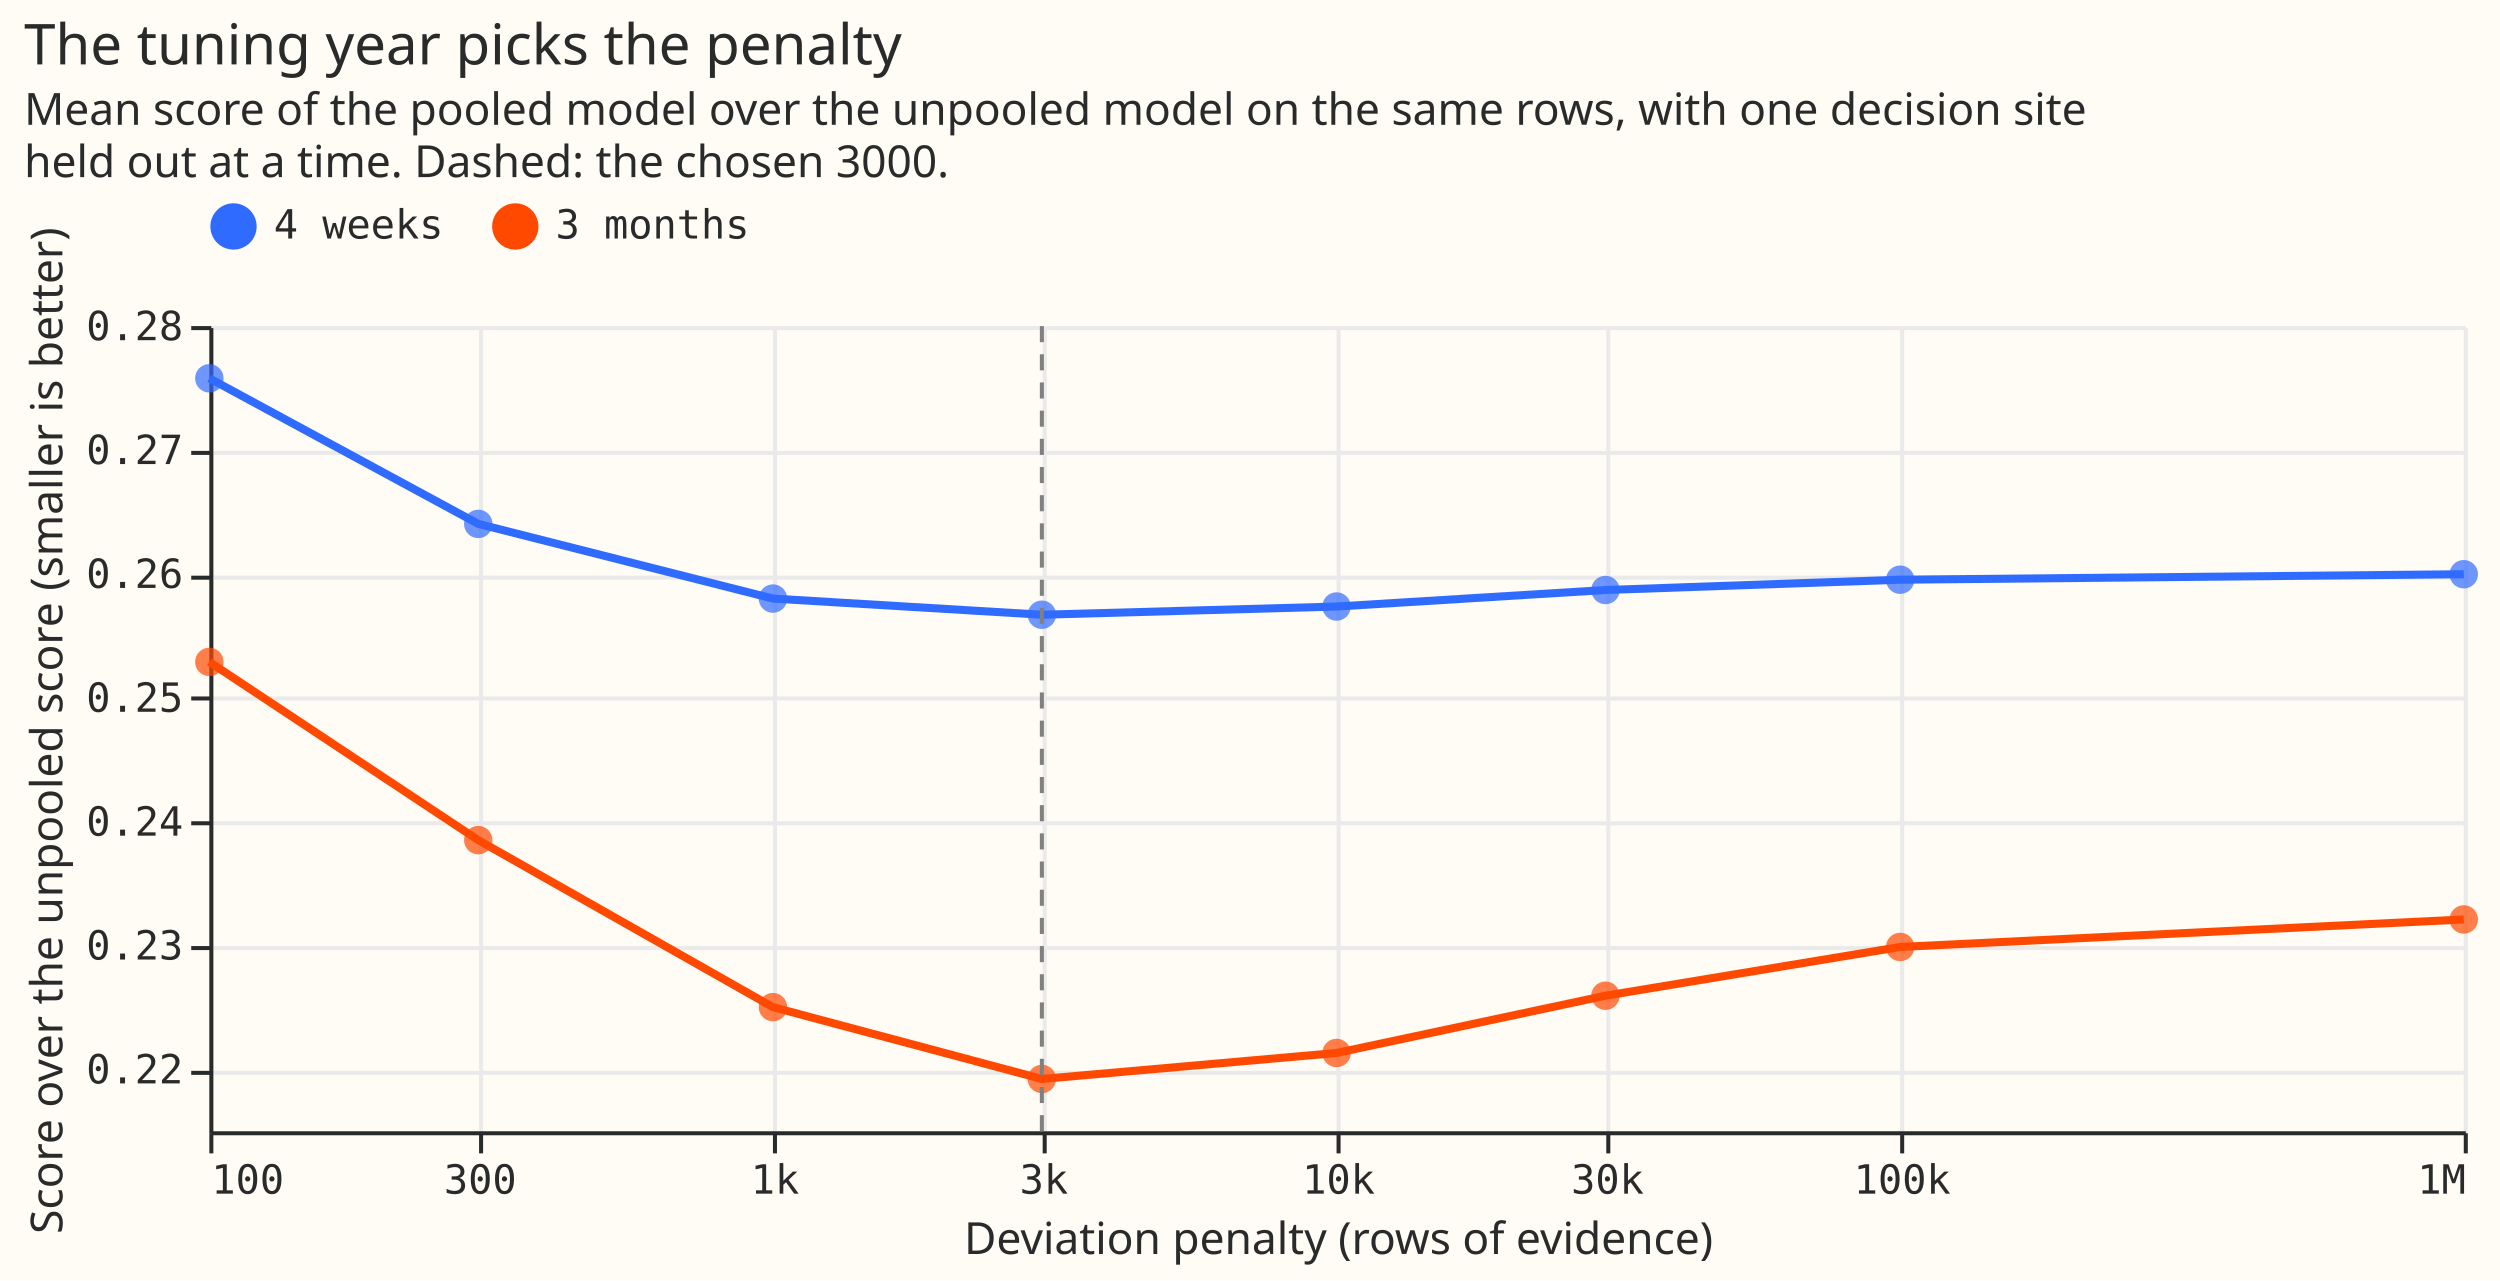
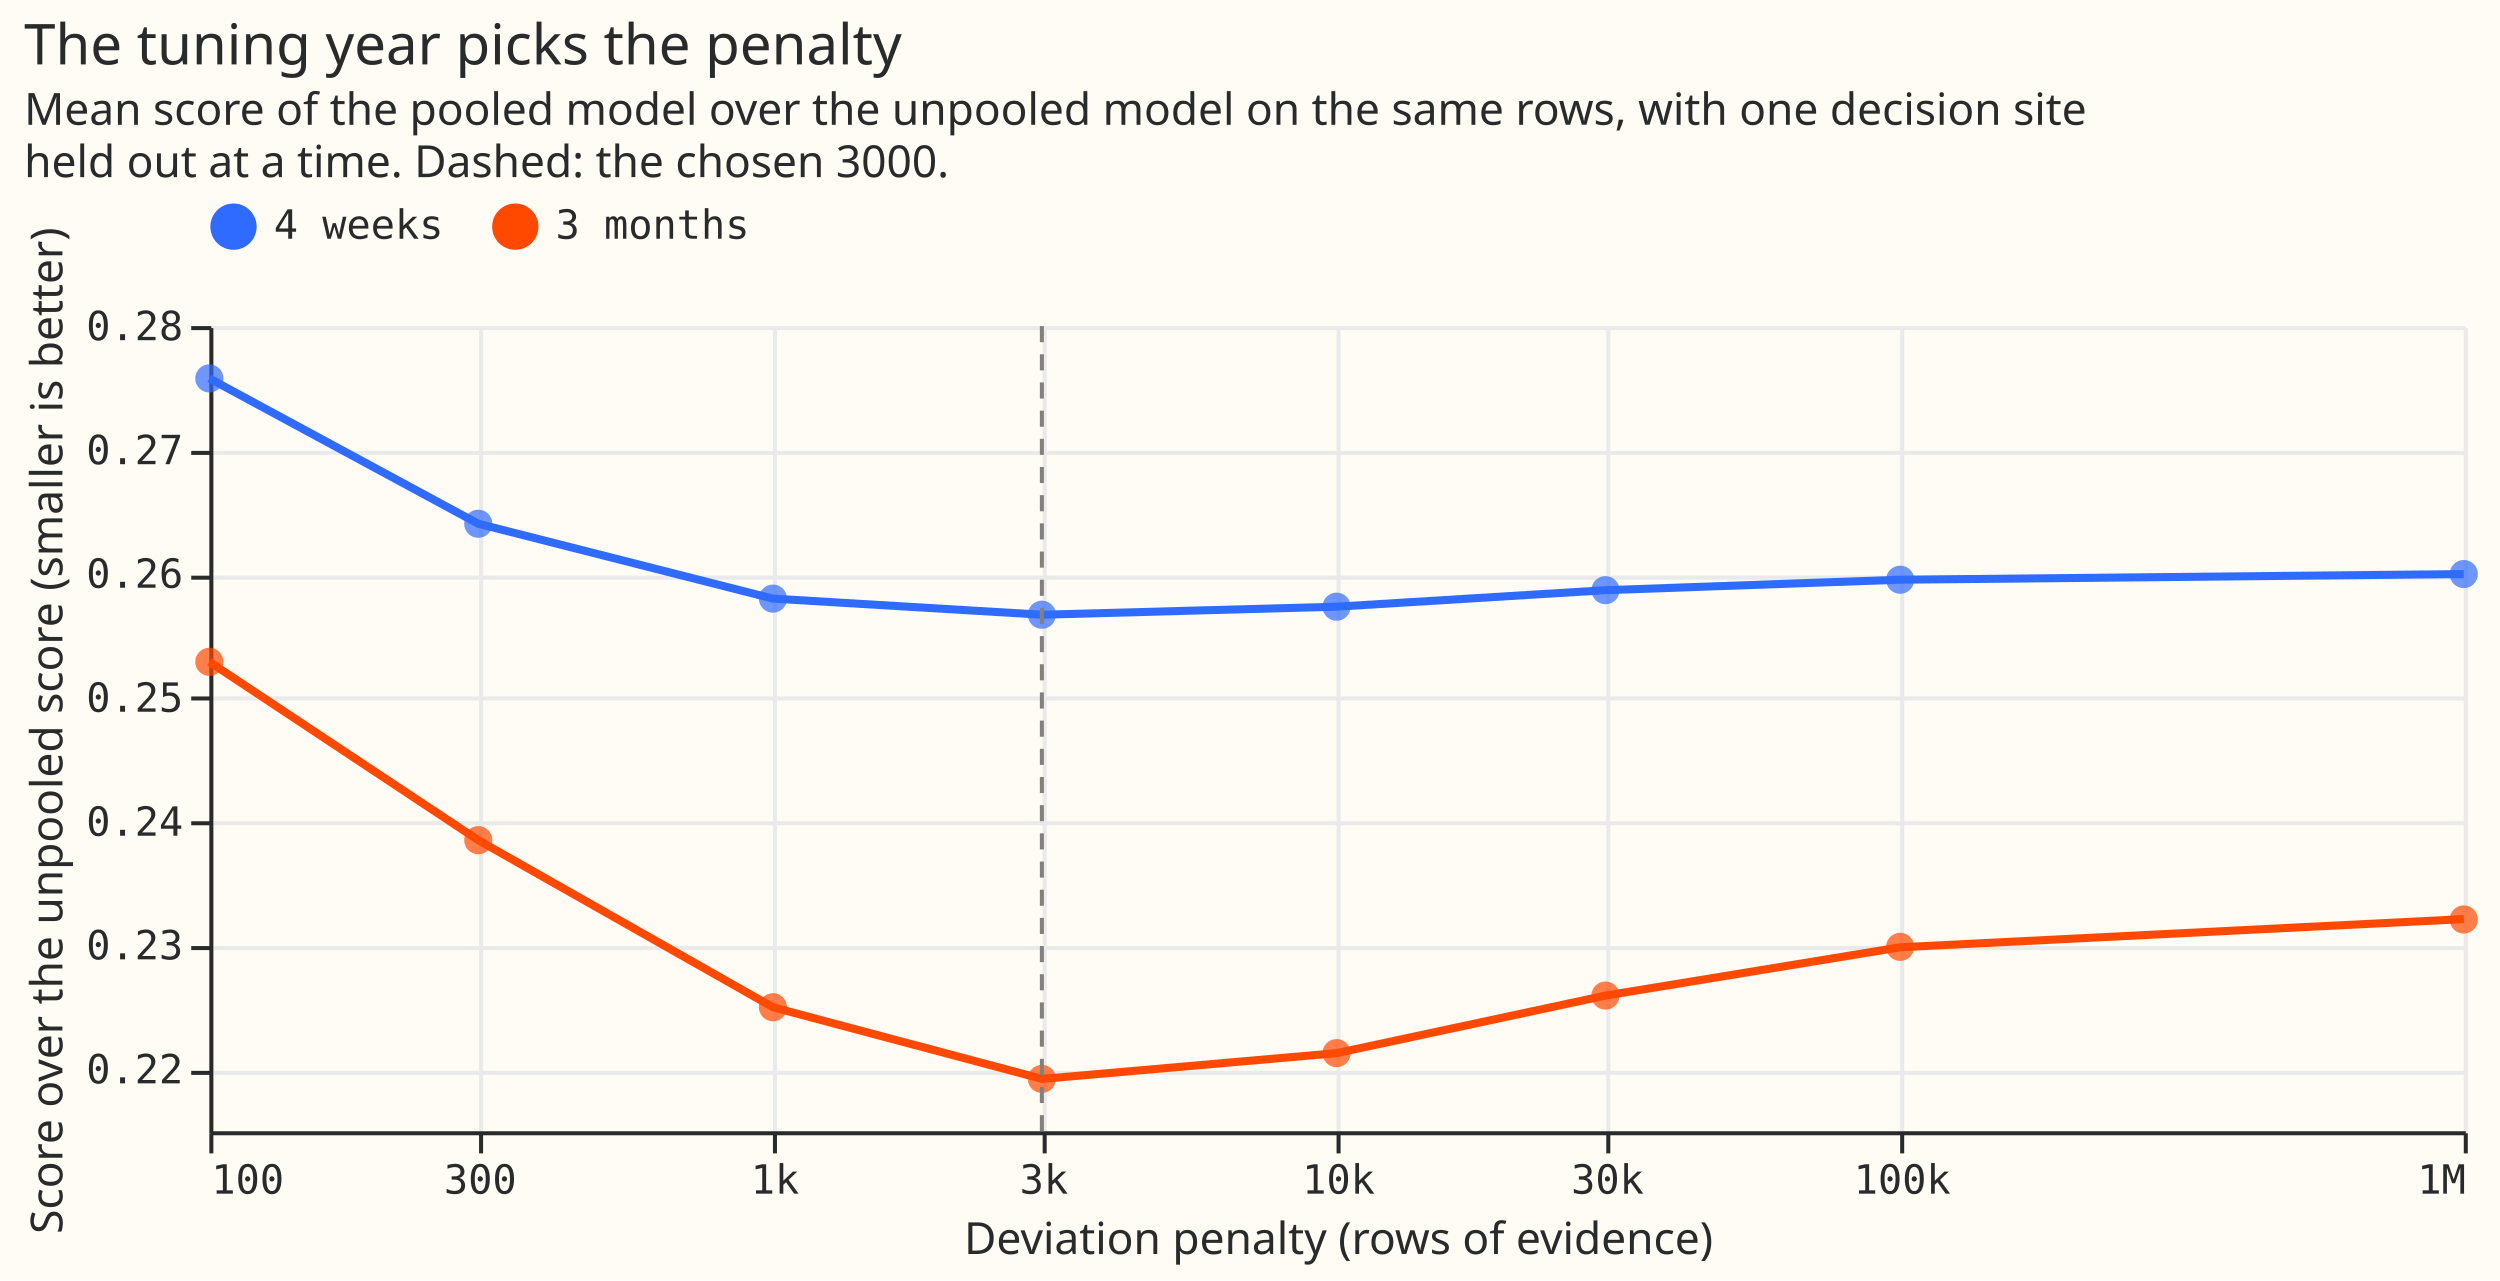
- <svg xmlns="http://www.w3.org/2000/svg" version="1.1" class="marks" width="621" height="318" viewBox="0 0 621 318">
-   <rect width="621" height="318" fill="#FFFBF5" />
-   <g fill="none" stroke-miterlimit="10" transform="translate(52,81)">
-     <g class="mark-group role-frame root" role="graphics-object" aria-roledescription="group mark container">
-       <g transform="translate(0,0)">
-         <path class="background" aria-hidden="true" d="M0.5,0.5h560v200h-560Z" fill="#FFFBF5" />
-         <g>
-           <g class="mark-group role-axis" aria-hidden="true">
-             <g transform="translate(0.5,200.5)">
-               <path class="background" aria-hidden="true" d="M0,0h0v0h0Z" pointer-events="none" />
-               <g>
-                 <g class="mark-rule role-axis-grid" pointer-events="none">
-                   <line transform="translate(0,-200)" x2="0" y2="200" stroke="#EAEAEA" stroke-width="1" opacity="1" />
-                   <line transform="translate(67,-200)" x2="0" y2="200" stroke="#EAEAEA" stroke-width="1" opacity="1" />
-                   <line transform="translate(140,-200)" x2="0" y2="200" stroke="#EAEAEA" stroke-width="1" opacity="1" />
-                   <line transform="translate(207,-200)" x2="0" y2="200" stroke="#EAEAEA" stroke-width="1" opacity="1" />
-                   <line transform="translate(280,-200)" x2="0" y2="200" stroke="#EAEAEA" stroke-width="1" opacity="1" />
-                   <line transform="translate(347,-200)" x2="0" y2="200" stroke="#EAEAEA" stroke-width="1" opacity="1" />
-                   <line transform="translate(420,-200)" x2="0" y2="200" stroke="#EAEAEA" stroke-width="1" opacity="1" />
-                   <line transform="translate(560,-200)" x2="0" y2="200" stroke="#EAEAEA" stroke-width="1" opacity="1" />
-                 </g>
-               </g>
-               <path class="foreground" aria-hidden="true" d="" pointer-events="none" display="none" />
-             </g>
-           </g>
-           <g class="mark-group role-axis" aria-hidden="true">
-             <g transform="translate(0.5,0.5)">
-               <path class="background" aria-hidden="true" d="M0,0h0v0h0Z" pointer-events="none" />
-               <g>
-                 <g class="mark-rule role-axis-grid" pointer-events="none">
-                   <line transform="translate(0,185)" x2="560" y2="0" stroke="#EAEAEA" stroke-width="1" opacity="1" />
-                   <line transform="translate(0,154)" x2="560" y2="0" stroke="#EAEAEA" stroke-width="1" opacity="1" />
-                   <line transform="translate(0,123)" x2="560" y2="0" stroke="#EAEAEA" stroke-width="1" opacity="1" />
-                   <line transform="translate(0,92)" x2="560" y2="0" stroke="#EAEAEA" stroke-width="1" opacity="1" />
-                   <line transform="translate(0,62)" x2="560" y2="0" stroke="#EAEAEA" stroke-width="1" opacity="1" />
-                   <line transform="translate(0,31)" x2="560" y2="0" stroke="#EAEAEA" stroke-width="1" opacity="1" />
-                   <line transform="translate(0,0)" x2="560" y2="0" stroke="#EAEAEA" stroke-width="1" opacity="1" />
-                 </g>
-               </g>
-               <path class="foreground" aria-hidden="true" d="" pointer-events="none" display="none" />
-             </g>
-           </g>
-           <g class="mark-group role-axis" role="graphics-symbol" aria-roledescription="axis" aria-label="X-axis titled 'Deviation penalty (rows of evidence)' for a log scale with values from 100 to 1M">
-             <g transform="translate(0.5,200.5)">
-               <path class="background" aria-hidden="true" d="M0,0h0v0h0Z" pointer-events="none" />
-               <g>
-                 <g class="mark-rule role-axis-tick" pointer-events="none">
-                   <line transform="translate(0,0)" x2="0" y2="5" stroke="#292B2B" stroke-width="1" opacity="1" />
-                   <line transform="translate(67,0)" x2="0" y2="5" stroke="#292B2B" stroke-width="1" opacity="1" />
-                   <line transform="translate(140,0)" x2="0" y2="5" stroke="#292B2B" stroke-width="1" opacity="1" />
-                   <line transform="translate(207,0)" x2="0" y2="5" stroke="#292B2B" stroke-width="1" opacity="1" />
-                   <line transform="translate(280,0)" x2="0" y2="5" stroke="#292B2B" stroke-width="1" opacity="1" />
-                   <line transform="translate(347,0)" x2="0" y2="5" stroke="#292B2B" stroke-width="1" opacity="1" />
-                   <line transform="translate(420,0)" x2="0" y2="5" stroke="#292B2B" stroke-width="1" opacity="1" />
-                   <line transform="translate(560,0)" x2="0" y2="5" stroke="#292B2B" stroke-width="1" opacity="1" />
-                 </g>
-                 <g class="mark-text role-axis-label" pointer-events="none">
-                   <text text-anchor="start" transform="translate(0,15)" font-family="Matter Semi Mono, Roboto Mono, monospace" font-size="10px" fill="#292B2B" opacity="1">100</text>
-                   <text text-anchor="middle" transform="translate(66.79698,15)" font-family="Matter Semi Mono, Roboto Mono, monospace" font-size="10px" fill="#292B2B" opacity="1">300</text>
-                   <text text-anchor="middle" transform="translate(140,15)" font-family="Matter Semi Mono, Roboto Mono, monospace" font-size="10px" fill="#292B2B" opacity="1">1k</text>
-                   <text text-anchor="middle" transform="translate(206.797,15)" font-family="Matter Semi Mono, Roboto Mono, monospace" font-size="10px" fill="#292B2B" opacity="1">3k</text>
-                   <text text-anchor="middle" transform="translate(280,15)" font-family="Matter Semi Mono, Roboto Mono, monospace" font-size="10px" fill="#292B2B" opacity="1">10k</text>
-                   <text text-anchor="middle" transform="translate(346.797,15)" font-family="Matter Semi Mono, Roboto Mono, monospace" font-size="10px" fill="#292B2B" opacity="1">30k</text>
-                   <text text-anchor="middle" transform="translate(420,15)" font-family="Matter Semi Mono, Roboto Mono, monospace" font-size="10px" fill="#292B2B" opacity="1">100k</text>
-                   <text text-anchor="end" transform="translate(560,15)" font-family="Matter Semi Mono, Roboto Mono, monospace" font-size="10px" fill="#292B2B" opacity="1">1M</text>
-                 </g>
-                 <g class="mark-rule role-axis-domain" pointer-events="none">
-                   <line transform="translate(0,0)" x2="560" y2="0" stroke="#292B2B" stroke-width="1" opacity="1" />
-                 </g>
-                 <g class="mark-text role-axis-title" pointer-events="none">
-                   <text text-anchor="middle" transform="translate(280,30)" font-family="Matter XH, DM Sans, sans-serif" font-size="11px" font-weight="normal" fill="#292B2B" opacity="1">Deviation penalty (rows of evidence)</text>
-                 </g>
-               </g>
-               <path class="foreground" aria-hidden="true" d="" pointer-events="none" display="none" />
-             </g>
-           </g>
-           <g class="mark-group role-axis" role="graphics-symbol" aria-roledescription="axis" aria-label="Y-axis titled 'Score over the unpooled score (smaller is better)' for a linear scale with values from 0.21 to 0.28">
-             <g transform="translate(0.5,0.5)">
-               <path class="background" aria-hidden="true" d="M0,0h0v0h0Z" pointer-events="none" />
-               <g>
-                 <g class="mark-rule role-axis-tick" pointer-events="none">
-                   <line transform="translate(0,185)" x2="-5" y2="0" stroke="#292B2B" stroke-width="1" opacity="1" />
-                   <line transform="translate(0,154)" x2="-5" y2="0" stroke="#292B2B" stroke-width="1" opacity="1" />
-                   <line transform="translate(0,123)" x2="-5" y2="0" stroke="#292B2B" stroke-width="1" opacity="1" />
-                   <line transform="translate(0,92)" x2="-5" y2="0" stroke="#292B2B" stroke-width="1" opacity="1" />
-                   <line transform="translate(0,62)" x2="-5" y2="0" stroke="#292B2B" stroke-width="1" opacity="1" />
-                   <line transform="translate(0,31)" x2="-5" y2="0" stroke="#292B2B" stroke-width="1" opacity="1" />
-                   <line transform="translate(0,0)" x2="-5" y2="0" stroke="#292B2B" stroke-width="1" opacity="1" />
-                 </g>
-                 <g class="mark-text role-axis-label" pointer-events="none">
-                   <text text-anchor="end" transform="translate(-7,187.6154)" font-family="Matter Semi Mono, Roboto Mono, monospace" font-size="10px" fill="#292B2B" opacity="1">0.22</text>
-                   <text text-anchor="end" transform="translate(-7,156.8462)" font-family="Matter Semi Mono, Roboto Mono, monospace" font-size="10px" fill="#292B2B" opacity="1">0.23</text>
-                   <text text-anchor="end" transform="translate(-7,126.0769)" font-family="Matter Semi Mono, Roboto Mono, monospace" font-size="10px" fill="#292B2B" opacity="1">0.24</text>
-                   <text text-anchor="end" transform="translate(-7,95.30769)" font-family="Matter Semi Mono, Roboto Mono, monospace" font-size="10px" fill="#292B2B" opacity="1">0.25</text>
-                   <text text-anchor="end" transform="translate(-7,64.53846)" font-family="Matter Semi Mono, Roboto Mono, monospace" font-size="10px" fill="#292B2B" opacity="1">0.26</text>
-                   <text text-anchor="end" transform="translate(-7,33.76923)" font-family="Matter Semi Mono, Roboto Mono, monospace" font-size="10px" fill="#292B2B" opacity="1">0.27</text>
-                   <text text-anchor="end" transform="translate(-7,3)" font-family="Matter Semi Mono, Roboto Mono, monospace" font-size="10px" fill="#292B2B" opacity="1">0.28</text>
-                 </g>
-                 <g class="mark-rule role-axis-domain" pointer-events="none">
-                   <line transform="translate(0,200)" x2="0" y2="-200" stroke="#292B2B" stroke-width="1" opacity="1" />
-                 </g>
-                 <g class="mark-text role-axis-title" pointer-events="none">
-                   <text text-anchor="middle" transform="translate(-35.00391,100) rotate(-90) translate(0,-2)" font-family="Matter XH, DM Sans, sans-serif" font-size="11px" font-weight="normal" fill="#292B2B" opacity="1">Score over the unpooled score (smaller is better)</text>
-                 </g>
-               </g>
-               <path class="foreground" aria-hidden="true" d="" pointer-events="none" display="none" />
-             </g>
-           </g>
-           <g class="mark-group role-scope layer_0_pathgroup" role="graphics-object" aria-roledescription="group mark container">
-             <g transform="translate(0,0)">
-               <path class="background" aria-hidden="true" d="M0,0h560v200h-560Z" />
-               <g>
-                 <g class="mark-line role-mark layer_0_marks" role="graphics-object" aria-roledescription="line mark container">
-                   <path aria-label="Deviation penalty (rows of evidence): 100; Score over the unpooled score (smaller is better): 0.275784540882; history: 4 weeks" role="graphics-symbol" aria-roledescription="line mark" d="M0,12.971L66.797,49.132L140,67.687L206.797,71.699L280,69.66L346.797,65.555L420,62.998L560,61.637" stroke="#306BFF" stroke-width="2" />
-                 </g>
-               </g>
-               <path class="foreground" aria-hidden="true" d="" display="none" />
-             </g>
-             <g transform="translate(0,0)">
-               <path class="background" aria-hidden="true" d="M0,0h560v200h-560Z" />
-               <g>
-                 <g class="mark-line role-mark layer_0_marks" role="graphics-object" aria-roledescription="line mark container">
-                   <path aria-label="Deviation penalty (rows of evidence): 100; Score over the unpooled score (smaller is better): 0.252888920312; history: 3 months" role="graphics-symbol" aria-roledescription="line mark" d="M0,83.419L66.797,127.686L140,169.174L206.797,187.012L280,180.556L346.797,166.333L420,154.222L560,147.388" stroke="#FF4901" stroke-width="2" />
-                 </g>
-               </g>
-               <path class="foreground" aria-hidden="true" d="" display="none" />
-             </g>
-           </g>
-           <g class="mark-symbol role-mark layer_1_marks" role="graphics-object" aria-roledescription="symbol mark container">
-             <path aria-label="Deviation penalty (rows of evidence): 100; Score over the unpooled score (smaller is better): 0.275784540882; history: 4 weeks" role="graphics-symbol" aria-roledescription="point" transform="translate(0,12.97064)" d="M3.536,0A3.536,3.536,0,1,1,-3.536,0A3.536,3.536,0,1,1,3.536,0" fill="#306BFF" stroke-width="2" opacity="0.7" />
-             <path aria-label="Deviation penalty (rows of evidence): 300; Score over the unpooled score (smaller is better): 0.264032112363; history: 4 weeks" role="graphics-symbol" aria-roledescription="point" transform="translate(66.79698,49.13196)" d="M3.536,0A3.536,3.536,0,1,1,-3.536,0A3.536,3.536,0,1,1,3.536,0" fill="#306BFF" stroke-width="2" opacity="0.7" />
-             <path aria-label="Deviation penalty (rows of evidence): 1k; Score over the unpooled score (smaller is better): 0.258001678051; history: 4 weeks" role="graphics-symbol" aria-roledescription="point" transform="translate(140,67.68714)" d="M3.536,0A3.536,3.536,0,1,1,-3.536,0A3.536,3.536,0,1,1,3.536,0" fill="#306BFF" stroke-width="2" opacity="0.7" />
-             <path aria-label="Deviation penalty (rows of evidence): 3k; Score over the unpooled score (smaller is better): 0.256697691359; history: 4 weeks" role="graphics-symbol" aria-roledescription="point" transform="translate(206.797,71.69941)" d="M3.536,0A3.536,3.536,0,1,1,-3.536,0A3.536,3.536,0,1,1,3.536,0" fill="#306BFF" stroke-width="2" opacity="0.7" />
-             <path aria-label="Deviation penalty (rows of evidence): 10k; Score over the unpooled score (smaller is better): 0.257360444983; history: 4 weeks" role="graphics-symbol" aria-roledescription="point" transform="translate(280,69.66017)" d="M3.536,0A3.536,3.536,0,1,1,-3.536,0A3.536,3.536,0,1,1,3.536,0" fill="#306BFF" stroke-width="2" opacity="0.7" />
-             <path aria-label="Deviation penalty (rows of evidence): 30k; Score over the unpooled score (smaller is better): 0.258694684119; history: 4 weeks" role="graphics-symbol" aria-roledescription="point" transform="translate(346.797,65.55482)" d="M3.536,0A3.536,3.536,0,1,1,-3.536,0A3.536,3.536,0,1,1,3.536,0" fill="#306BFF" stroke-width="2" opacity="0.7" />
-             <path aria-label="Deviation penalty (rows of evidence): 100k; Score over the unpooled score (smaller is better): 0.259525575503; history: 4 weeks" role="graphics-symbol" aria-roledescription="point" transform="translate(420,62.99823)" d="M3.536,0A3.536,3.536,0,1,1,-3.536,0A3.536,3.536,0,1,1,3.536,0" fill="#306BFF" stroke-width="2" opacity="0.7" />
-             <path aria-label="Deviation penalty (rows of evidence): 1M; Score over the unpooled score (smaller is better): 0.259967931614; history: 4 weeks" role="graphics-symbol" aria-roledescription="point" transform="translate(560,61.63713)" d="M3.536,0A3.536,3.536,0,1,1,-3.536,0A3.536,3.536,0,1,1,3.536,0" fill="#306BFF" stroke-width="2" opacity="0.7" />
-             <path aria-label="Deviation penalty (rows of evidence): 100; Score over the unpooled score (smaller is better): 0.252888920312; history: 3 months" role="graphics-symbol" aria-roledescription="point" transform="translate(0,83.41871)" d="M3.536,0A3.536,3.536,0,1,1,-3.536,0A3.536,3.536,0,1,1,3.536,0" fill="#FF4901" stroke-width="2" opacity="0.7" />
-             <path aria-label="Deviation penalty (rows of evidence): 300; Score over the unpooled score (smaller is better): 0.238501895262; history: 3 months" role="graphics-symbol" aria-roledescription="point" transform="translate(66.79698,127.6865)" d="M3.536,0A3.536,3.536,0,1,1,-3.536,0A3.536,3.536,0,1,1,3.536,0" fill="#FF4901" stroke-width="2" opacity="0.7" />
-             <path aria-label="Deviation penalty (rows of evidence): 1k; Score over the unpooled score (smaller is better): 0.225018471426; history: 3 months" role="graphics-symbol" aria-roledescription="point" transform="translate(140,169.1739)" d="M3.536,0A3.536,3.536,0,1,1,-3.536,0A3.536,3.536,0,1,1,3.536,0" fill="#FF4901" stroke-width="2" opacity="0.7" />
-             <path aria-label="Deviation penalty (rows of evidence): 3k; Score over the unpooled score (smaller is better): 0.219221040406; history: 3 months" role="graphics-symbol" aria-roledescription="point" transform="translate(206.797,187.0122)" d="M3.536,0A3.536,3.536,0,1,1,-3.536,0A3.536,3.536,0,1,1,3.536,0" fill="#FF4901" stroke-width="2" opacity="0.7" />
-             <path aria-label="Deviation penalty (rows of evidence): 10k; Score over the unpooled score (smaller is better): 0.221319232249; history: 3 months" role="graphics-symbol" aria-roledescription="point" transform="translate(280,180.5562)" d="M3.536,0A3.536,3.536,0,1,1,-3.536,0A3.536,3.536,0,1,1,3.536,0" fill="#FF4901" stroke-width="2" opacity="0.7" />
-             <path aria-label="Deviation penalty (rows of evidence): 30k; Score over the unpooled score (smaller is better): 0.225941879144; history: 3 months" role="graphics-symbol" aria-roledescription="point" transform="translate(346.797,166.3327)" d="M3.536,0A3.536,3.536,0,1,1,-3.536,0A3.536,3.536,0,1,1,3.536,0" fill="#FF4901" stroke-width="2" opacity="0.7" />
-             <path aria-label="Deviation penalty (rows of evidence): 100k; Score over the unpooled score (smaller is better): 0.229877945086; history: 3 months" role="graphics-symbol" aria-roledescription="point" transform="translate(420,154.2217)" d="M3.536,0A3.536,3.536,0,1,1,-3.536,0A3.536,3.536,0,1,1,3.536,0" fill="#FF4901" stroke-width="2" opacity="0.7" />
-             <path aria-label="Deviation penalty (rows of evidence): 1M; Score over the unpooled score (smaller is better): 0.23209877582; history: 3 months" role="graphics-symbol" aria-roledescription="point" transform="translate(560,147.3884)" d="M3.536,0A3.536,3.536,0,1,1,-3.536,0A3.536,3.536,0,1,1,3.536,0" fill="#FF4901" stroke-width="2" opacity="0.7" />
-           </g>
-           <g class="mark-rule role-mark layer_2_marks" role="graphics-object" aria-roledescription="rule mark container">
-             <line aria-label="lam: 3000" role="graphics-symbol" aria-roledescription="rule mark" transform="translate(206.797,0)" x2="0" y2="200" stroke="#808080" stroke-dasharray="4,3" />
-           </g>
-           <g class="mark-group role-legend" role="graphics-symbol" aria-roledescription="legend" aria-label="Symbol legend for fill color and stroke color with 2 values: 4 weeks, 3 months">
-             <g transform="translate(0,-31)">
-               <path class="background" aria-hidden="true" d="M0,0h135v13h-135Z" pointer-events="none" />
-               <g>
-                 <g class="mark-group role-legend-entry">
-                   <g transform="translate(0,0)">
-                     <path class="background" aria-hidden="true" d="M0,0h0v0h0Z" pointer-events="none" />
-                     <g>
-                       <g class="mark-group role-scope" role="graphics-object" aria-roledescription="group mark container">
-                         <g transform="translate(0,0.25)">
-                           <path class="background" aria-hidden="true" d="M0,0h58.007v12.5h-58.007Z" pointer-events="none" opacity="1" />
-                           <g>
-                             <g class="mark-symbol role-legend-symbol" pointer-events="none">
-                               <path transform="translate(6,6)" d="M5,0A5,5,0,1,1,-5,0A5,5,0,1,1,5,0" fill="#306BFF" stroke="#306BFF" stroke-width="1.5" opacity="1" />
-                             </g>
-                             <g class="mark-text role-legend-label" pointer-events="none">
-                               <text text-anchor="start" transform="translate(16,9)" font-family="Matter Semi Mono, Roboto Mono, monospace" font-size="10px" fill="#292B2B" opacity="1">4 weeks</text>
-                             </g>
-                           </g>
-                           <path class="foreground" aria-hidden="true" d="" pointer-events="none" display="none" />
-                         </g>
-                         <g transform="translate(70,0.25)">
-                           <path class="background" aria-hidden="true" d="M0,0h64.008v12.5h-64.008Z" pointer-events="none" opacity="1" />
-                           <g>
-                             <g class="mark-symbol role-legend-symbol" pointer-events="none">
-                               <path transform="translate(6,6)" d="M5,0A5,5,0,1,1,-5,0A5,5,0,1,1,5,0" fill="#FF4901" stroke="#FF4901" stroke-width="1.5" opacity="1" />
-                             </g>
-                             <g class="mark-text role-legend-label" pointer-events="none">
-                               <text text-anchor="start" transform="translate(16,9)" font-family="Matter Semi Mono, Roboto Mono, monospace" font-size="10px" fill="#292B2B" opacity="1">3 months</text>
-                             </g>
-                           </g>
-                           <path class="foreground" aria-hidden="true" d="" pointer-events="none" display="none" />
-                         </g>
-                       </g>
-                     </g>
-                     <path class="foreground" aria-hidden="true" d="" pointer-events="none" display="none" />
-                   </g>
-                 </g>
-               </g>
-               <path class="foreground" aria-hidden="true" d="" pointer-events="none" display="none" />
-             </g>
-           </g>
-           <g class="mark-group role-title">
-             <g transform="translate(-46.00391,-76)">
-               <path class="background" aria-hidden="true" d="M0,0h0v0h0Z" pointer-events="none" />
-               <g>
-                 <g class="mark-text role-title-text" role="graphics-symbol" aria-roledescription="title" aria-label="Title text 'The tuning year picks the penalty'" pointer-events="none">
-                   <text text-anchor="start" transform="translate(0,11)" font-family="Matter XH, DM Sans, sans-serif" font-size="14px" font-weight="normal" fill="#292B2B" opacity="1">The tuning year picks the penalty</text>
-                 </g>
-                 <g class="mark-text role-title-subtitle" role="graphics-symbol" aria-roledescription="subtitle" aria-label="Subtitle text 'Mean score of the pooled model over the unpooled model on the same rows, with one decision site held out at a time. Dashed: the chosen 3000.'" pointer-events="none">
-                   <text text-anchor="start" transform="translate(0,26)" font-family="Matter XH, DM Sans, sans-serif" font-size="11px" fill="#292B2B" opacity="1">
-                     <tspan>Mean score of the pooled model over the unpooled model on the same rows, with one decision site</tspan>
-                     <tspan x="0" dy="13">held out at a time. Dashed: the chosen 3000.</tspan>
-                   </text>
-                 </g>
-               </g>
-               <path class="foreground" aria-hidden="true" d="" pointer-events="none" display="none" />
-             </g>
-           </g>
+ <svg xmlns="http://www.w3.org/2000/svg" width="621" height="318" class="marks" viewBox="0 0 621 318">
+   <path fill="#fffbf5" d="M0 0h621v318H0z" />
+   <g fill="none" stroke-miterlimit="10" aria-roledescription="group mark container" class="mark-group role-frame root">
+     <path fill="#fffbf5" d="M52.5 81.5h560v200h-560Z" aria-hidden="true" class="background" />
+     <g aria-hidden="true" class="mark-group role-axis">
+       <path stroke="#eaeaea" d="M52.5 81.5v200m67-200v200m73-200v200m67-200v200m73-200v200m67-200v200m73-200v200m140-200v200" class="mark-rule role-axis-grid" pointer-events="none" />
+     </g>
+     <g aria-hidden="true" class="mark-group role-axis">
+       <path stroke="#eaeaea" d="M52.5 266.5h560m-560-31h560m-560-31h560m-560-31h560m-560-30h560m-560-31h560m-560-31h560" class="mark-rule role-axis-grid" pointer-events="none" />
+     </g>
+     <g aria-label="X-axis titled 'Deviation penalty (rows of evidence)' for a log scale with values from 100 to 1M" aria-roledescription="axis" class="mark-group role-axis" pointer-events="none">
+       <path stroke="#292b2b" d="M52.5 281.5v5m67-5v5m73-5v5m67-5v5m73-5v5m67-5v5m73-5v5m140-5v5" class="mark-rule role-axis-tick" />
+       <g fill="#292b2b" class="mark-text role-axis-label" font-family="Matter Semi Mono, Roboto Mono, monospace" font-size="10">
+         <text transform="translate(52.5 296.5)">100</text>
+         <text text-anchor="middle" transform="translate(119.3 296.5)">300</text>
+         <text text-anchor="middle" transform="translate(192.5 296.5)">1k</text>
+         <text text-anchor="middle" transform="translate(259.3 296.5)">3k</text>
+         <text text-anchor="middle" transform="translate(332.5 296.5)">10k</text>
+         <text text-anchor="middle" transform="translate(399.3 296.5)">30k</text>
+         <text text-anchor="middle" transform="translate(472.5 296.5)">100k</text>
+         <text text-anchor="end" transform="translate(612.5 296.5)">1M</text>
+       </g>
+       <path stroke="#292b2b" d="M52.5 281.5h560" class="mark-rule role-axis-domain" />
+       <text fill="#292b2b" class="mark-text role-axis-title" font-family="Matter XH, DM Sans, sans-serif" font-size="11" text-anchor="middle" transform="translate(332.5 311.5)">Deviation penalty (rows of evidence)</text>
+     </g>
+     <g aria-label="Y-axis titled 'Score over the unpooled score (smaller is better)' for a linear scale with values from 0.21 to 0.28" aria-roledescription="axis" class="mark-group role-axis" pointer-events="none">
+       <path stroke="#292b2b" d="M52.5 266.5h-5m5-31h-5m5-31h-5m5-31h-5m5-30h-5m5-31h-5m5-31h-5" class="mark-rule role-axis-tick" />
+       <g fill="#292b2b" class="mark-text role-axis-label" font-family="Matter Semi Mono, Roboto Mono, monospace" font-size="10" text-anchor="end">
+         <text transform="translate(45.5 269.1)">0.22</text>
+         <text transform="translate(45.5 238.3)">0.23</text>
+         <text transform="translate(45.5 207.6)">0.24</text>
+         <text transform="translate(45.5 176.8)">0.25</text>
+         <text transform="translate(45.5 146)">0.26</text>
+         <text transform="translate(45.5 115.3)">0.27</text>
+         <text transform="translate(45.5 84.5)">0.28</text>
+       </g>
+       <path stroke="#292b2b" d="M52.5 281.5v-200" class="mark-rule role-axis-domain" />
+       <text fill="#292b2b" class="mark-text role-axis-title" font-family="Matter XH, DM Sans, sans-serif" font-size="11" text-anchor="middle" transform="rotate(-90 98.5 83)">Score over the unpooled score (smaller is better)</text>
+     </g>
+     <g aria-roledescription="group mark container" class="mark-group role-scope layer_0_pathgroup">
+       <path d="M52 81h560v200H52Z" aria-hidden="true" class="background" />
+       <g aria-roledescription="line mark container" class="mark-line role-mark layer_0_marks">
+         <path stroke="#306bff" stroke-width="2" d="m52 94 66.8 36.1 73.2 18.6 66.8 4 73.2-2 66.8-4.1L472 144l140-1.4" aria-label="Deviation penalty (rows of evidence): 100; Score over the unpooled score (smaller is better): 0.275784540882; history: 4 weeks" aria-roledescription="line mark" />
+       </g>
+       <path d="M52 81h560v200H52Z" aria-hidden="true" class="background" />
+       <g aria-roledescription="line mark container" class="mark-line role-mark layer_0_marks">
+         <path stroke="#ff4901" stroke-width="2" d="m52 164.4 66.8 44.3 73.2 41.5 66.8 17.8 73.2-6.4 66.8-14.3 73.2-12 140-7" aria-label="Deviation penalty (rows of evidence): 100; Score over the unpooled score (smaller is better): 0.252888920312; history: 3 months" aria-roledescription="line mark" />
+       </g>
+     </g>
+     <g aria-roledescription="symbol mark container" class="mark-symbol role-mark layer_1_marks">
+       <path fill="#306bff" d="M55.5 94a3.5 3.5 0 1 1-7 0 3.5 3.5 0 1 1 7 0" aria-label="Deviation penalty (rows of evidence): 100; Score over the unpooled score (smaller is better): 0.275784540882; history: 4 weeks" aria-roledescription="point" opacity=".7" />
+       <path fill="#306bff" d="M122.3 130.1a3.5 3.5 0 1 1-7 0 3.5 3.5 0 1 1 7 0" aria-label="Deviation penalty (rows of evidence): 300; Score over the unpooled score (smaller is better): 0.264032112363; history: 4 weeks" aria-roledescription="point" opacity=".7" />
+       <path fill="#306bff" d="M195.5 148.7a3.5 3.5 0 1 1-7 0 3.5 3.5 0 1 1 7 0" aria-label="Deviation penalty (rows of evidence): 1k; Score over the unpooled score (smaller is better): 0.258001678051; history: 4 weeks" aria-roledescription="point" opacity=".7" />
+       <path fill="#306bff" d="M262.3 152.7a3.5 3.5 0 1 1-7 0 3.5 3.5 0 1 1 7 0" aria-label="Deviation penalty (rows of evidence): 3k; Score over the unpooled score (smaller is better): 0.256697691359; history: 4 weeks" aria-roledescription="point" opacity=".7" />
+       <path fill="#306bff" d="M335.5 150.7a3.5 3.5 0 1 1-7 0 3.5 3.5 0 1 1 7 0" aria-label="Deviation penalty (rows of evidence): 10k; Score over the unpooled score (smaller is better): 0.257360444983; history: 4 weeks" aria-roledescription="point" opacity=".7" />
+       <path fill="#306bff" d="M402.3 146.6a3.5 3.5 0 1 1-7 0 3.5 3.5 0 1 1 7 0" aria-label="Deviation penalty (rows of evidence): 30k; Score over the unpooled score (smaller is better): 0.258694684119; history: 4 weeks" aria-roledescription="point" opacity=".7" />
+       <path fill="#306bff" d="M475.5 144a3.5 3.5 0 1 1-7 0 3.5 3.5 0 1 1 7 0" aria-label="Deviation penalty (rows of evidence): 100k; Score over the unpooled score (smaller is better): 0.259525575503; history: 4 weeks" aria-roledescription="point" opacity=".7" />
+       <path fill="#306bff" d="M615.5 142.6a3.5 3.5 0 1 1-7 0 3.5 3.5 0 1 1 7 0" aria-label="Deviation penalty (rows of evidence): 1M; Score over the unpooled score (smaller is better): 0.259967931614; history: 4 weeks" aria-roledescription="point" opacity=".7" />
+       <path fill="#ff4901" d="M55.5 164.4a3.5 3.5 0 1 1-7 0 3.5 3.5 0 1 1 7 0" aria-label="Deviation penalty (rows of evidence): 100; Score over the unpooled score (smaller is better): 0.252888920312; history: 3 months" aria-roledescription="point" opacity=".7" />
+       <path fill="#ff4901" d="M122.3 208.7a3.5 3.5 0 1 1-7 0 3.5 3.5 0 1 1 7 0" aria-label="Deviation penalty (rows of evidence): 300; Score over the unpooled score (smaller is better): 0.238501895262; history: 3 months" aria-roledescription="point" opacity=".7" />
+       <path fill="#ff4901" d="M195.5 250.2a3.5 3.5 0 1 1-7 0 3.5 3.5 0 1 1 7 0" aria-label="Deviation penalty (rows of evidence): 1k; Score over the unpooled score (smaller is better): 0.225018471426; history: 3 months" aria-roledescription="point" opacity=".7" />
+       <path fill="#ff4901" d="M262.3 268a3.5 3.5 0 1 1-7 0 3.5 3.5 0 1 1 7 0" aria-label="Deviation penalty (rows of evidence): 3k; Score over the unpooled score (smaller is better): 0.219221040406; history: 3 months" aria-roledescription="point" opacity=".7" />
+       <path fill="#ff4901" d="M335.5 261.6a3.5 3.5 0 1 1-7 0 3.5 3.5 0 1 1 7 0" aria-label="Deviation penalty (rows of evidence): 10k; Score over the unpooled score (smaller is better): 0.221319232249; history: 3 months" aria-roledescription="point" opacity=".7" />
+       <path fill="#ff4901" d="M402.3 247.3a3.5 3.5 0 1 1-7 0 3.5 3.5 0 1 1 7 0" aria-label="Deviation penalty (rows of evidence): 30k; Score over the unpooled score (smaller is better): 0.225941879144; history: 3 months" aria-roledescription="point" opacity=".7" />
+       <path fill="#ff4901" d="M475.5 235.2a3.5 3.5 0 1 1-7 0 3.5 3.5 0 1 1 7 0" aria-label="Deviation penalty (rows of evidence): 100k; Score over the unpooled score (smaller is better): 0.229877945086; history: 3 months" aria-roledescription="point" opacity=".7" />
+       <path fill="#ff4901" d="M615.5 228.4a3.5 3.5 0 1 1-7 0 3.5 3.5 0 1 1 7 0" aria-label="Deviation penalty (rows of evidence): 1M; Score over the unpooled score (smaller is better): 0.23209877582; history: 3 months" aria-roledescription="point" opacity=".7" />
+     </g>
+     <g aria-roledescription="rule mark container" class="mark-rule role-mark layer_2_marks">
+       <path stroke="gray" stroke-dasharray="4,3" d="M258.8 81v200" aria-label="lam: 3000" aria-roledescription="rule mark" />
+     </g>
+     <g aria-label="Symbol legend for fill color and stroke color with 2 values: 4 weeks, 3 months" aria-roledescription="legend" class="mark-group role-legend">
+       <path d="M52 50h135v13H52Z" aria-hidden="true" class="background" pointer-events="none" />
+       <g class="mark-group role-legend-entry">
+         <g aria-roledescription="group mark container" class="mark-group role-scope" pointer-events="none">
+           <path d="M52 50.3h58v12.5H52Z" aria-hidden="true" class="background" />
+           <path fill="#306bff" stroke="#306bff" stroke-width="1.5" d="M63 56.3a5 5 0 1 1-10 0 5 5 0 1 1 10 0" class="mark-symbol role-legend-symbol" />
+           <text fill="#292b2b" class="mark-text role-legend-label" font-family="Matter Semi Mono, Roboto Mono, monospace" font-size="10" transform="translate(68 59.3)">4 weeks</text>
+           <path d="M122 50.3h64v12.5h-64Z" aria-hidden="true" class="background" />
+           <path fill="#ff4901" stroke="#ff4901" stroke-width="1.5" d="M133 56.3a5 5 0 1 1-10 0 5 5 0 1 1 10 0" class="mark-symbol role-legend-symbol" />
+           <text fill="#292b2b" class="mark-text role-legend-label" font-family="Matter Semi Mono, Roboto Mono, monospace" font-size="10" transform="translate(138 59.3)">3 months</text>
        </g>
-         <path class="foreground" aria-hidden="true" d="" display="none" />
      </g>
+     </g>
+     <g fill="#292b2b" class="mark-group role-title" font-family="Matter XH, DM Sans, sans-serif" pointer-events="none">
+       <text aria-label="Title text 'The tuning year picks the penalty'" aria-roledescription="title" class="mark-text role-title-text" font-size="14" transform="translate(6 16)">The tuning year picks the penalty</text>
+       <text aria-label="Subtitle text 'Mean score of the pooled model over the unpooled model on the same rows, with one decision site held out at a time. Dashed: the chosen 3000.'" aria-roledescription="subtitle" class="mark-text role-title-subtitle" font-size="11" transform="translate(6 31)">
+         <tspan>Mean score of the pooled model over the unpooled model on the same rows, with one decision site</tspan>
+         <tspan x="0" dy="13">held out at a time. Dashed: the chosen 3000.</tspan>
+       </text>
    </g>
  </g>
</svg>
